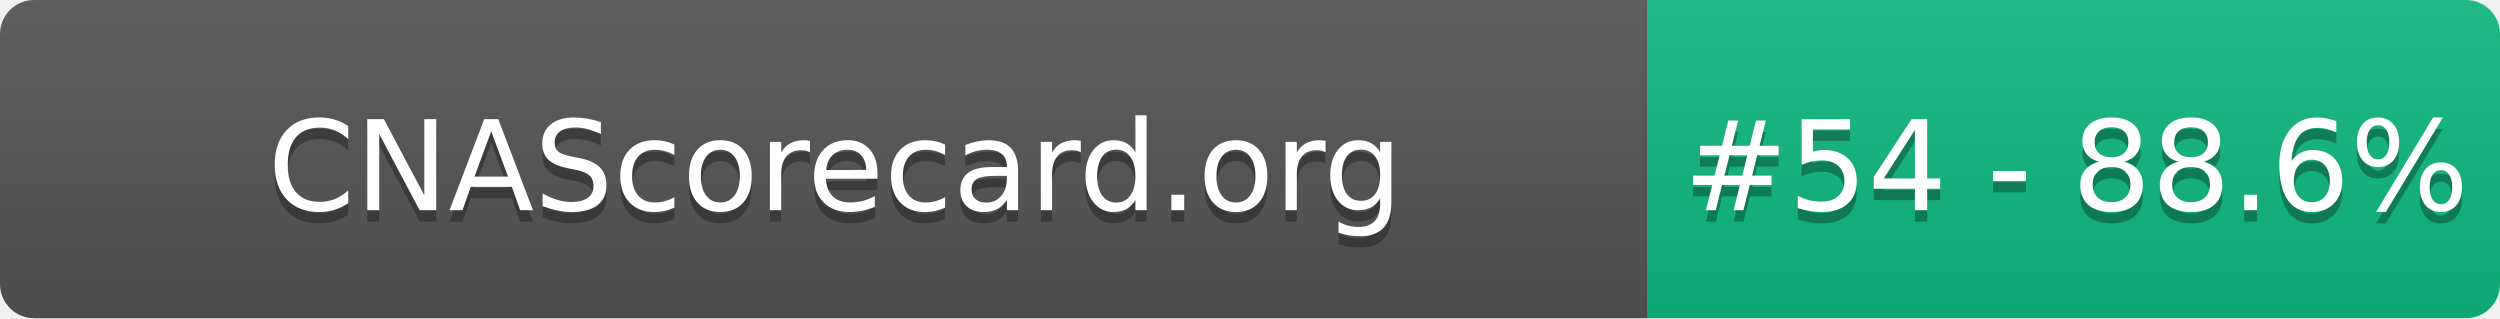
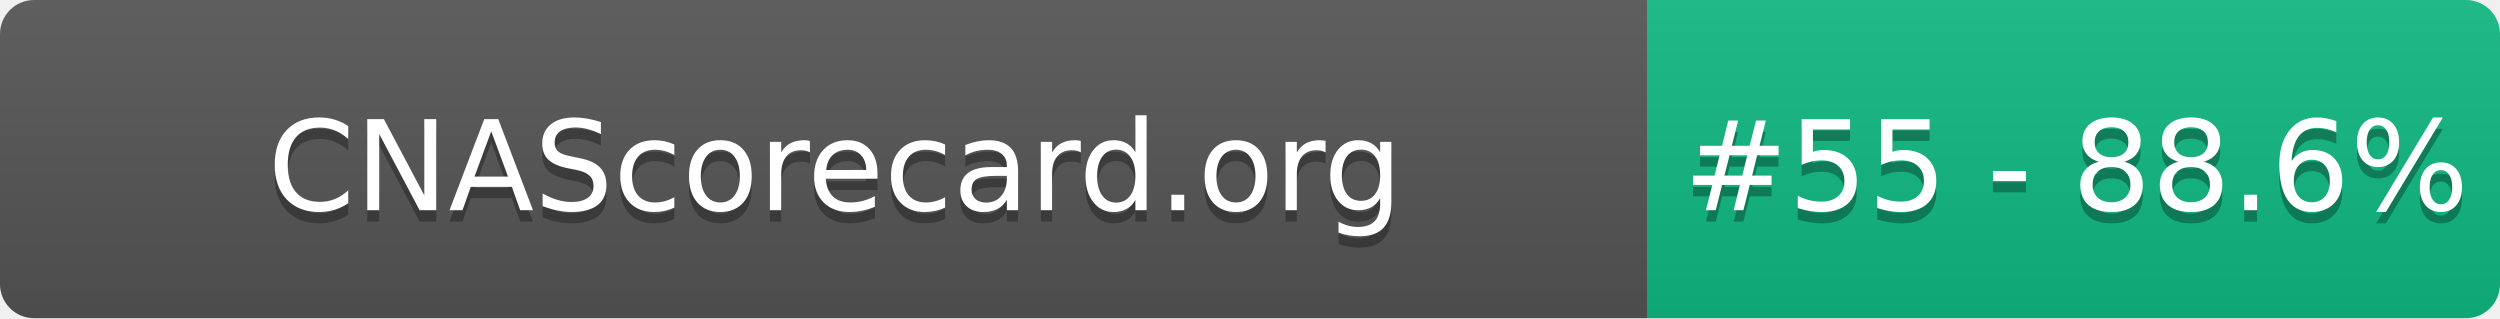
- <svg xmlns="http://www.w3.org/2000/svg" width="220" height="28" role="img" aria-label="CNAScorecard.org: #54 - 88.6%">
+ <svg xmlns="http://www.w3.org/2000/svg" width="220" height="28" role="img" aria-label="CNAScorecard.org: #55 - 88.6%">
  <linearGradient id="s" x2="0" y2="100%">
    <stop offset="0" stop-color="#bbb" stop-opacity=".1" />
    <stop offset="1" stop-opacity=".1" />
  </linearGradient>
  <clipPath id="r">
    <rect width="220" height="28" rx="3" fill="#fff" />
  </clipPath>
  <g clip-path="url(#r)">
    <rect width="145" height="28" fill="#555" />
    <rect x="145" width="75" height="28" fill="#10B981" />
    <rect width="220" height="28" fill="url(#s)" />
  </g>
  <g fill="#fff" text-anchor="middle" font-family="Verdana,Geneva,DejaVu Sans,sans-serif" text-rendering="geometricPrecision" font-size="110">
    <text aria-hidden="true" x="735" y="195" fill="#010101" fill-opacity=".3" transform="scale(.1)" textLength="1350">CNAScorecard.org</text>
    <text x="735" y="185" transform="scale(.1)" fill="#fff" textLength="1350">CNAScorecard.org</text>
-     <text aria-hidden="true" x="1827" y="195" fill="#010101" fill-opacity=".3" transform="scale(.1)" textLength="605">#54 - 88.6%</text>
-     <text x="1827" y="185" transform="scale(.1)" fill="#fff" textLength="605">#54 - 88.6%</text>
+     <text aria-hidden="true" x="1827" y="195" fill="#010101" fill-opacity=".3" transform="scale(.1)" textLength="605">#55 - 88.6%</text>
+     <text x="1827" y="185" transform="scale(.1)" fill="#fff" textLength="605">#55 - 88.6%</text>
  </g>
</svg>
